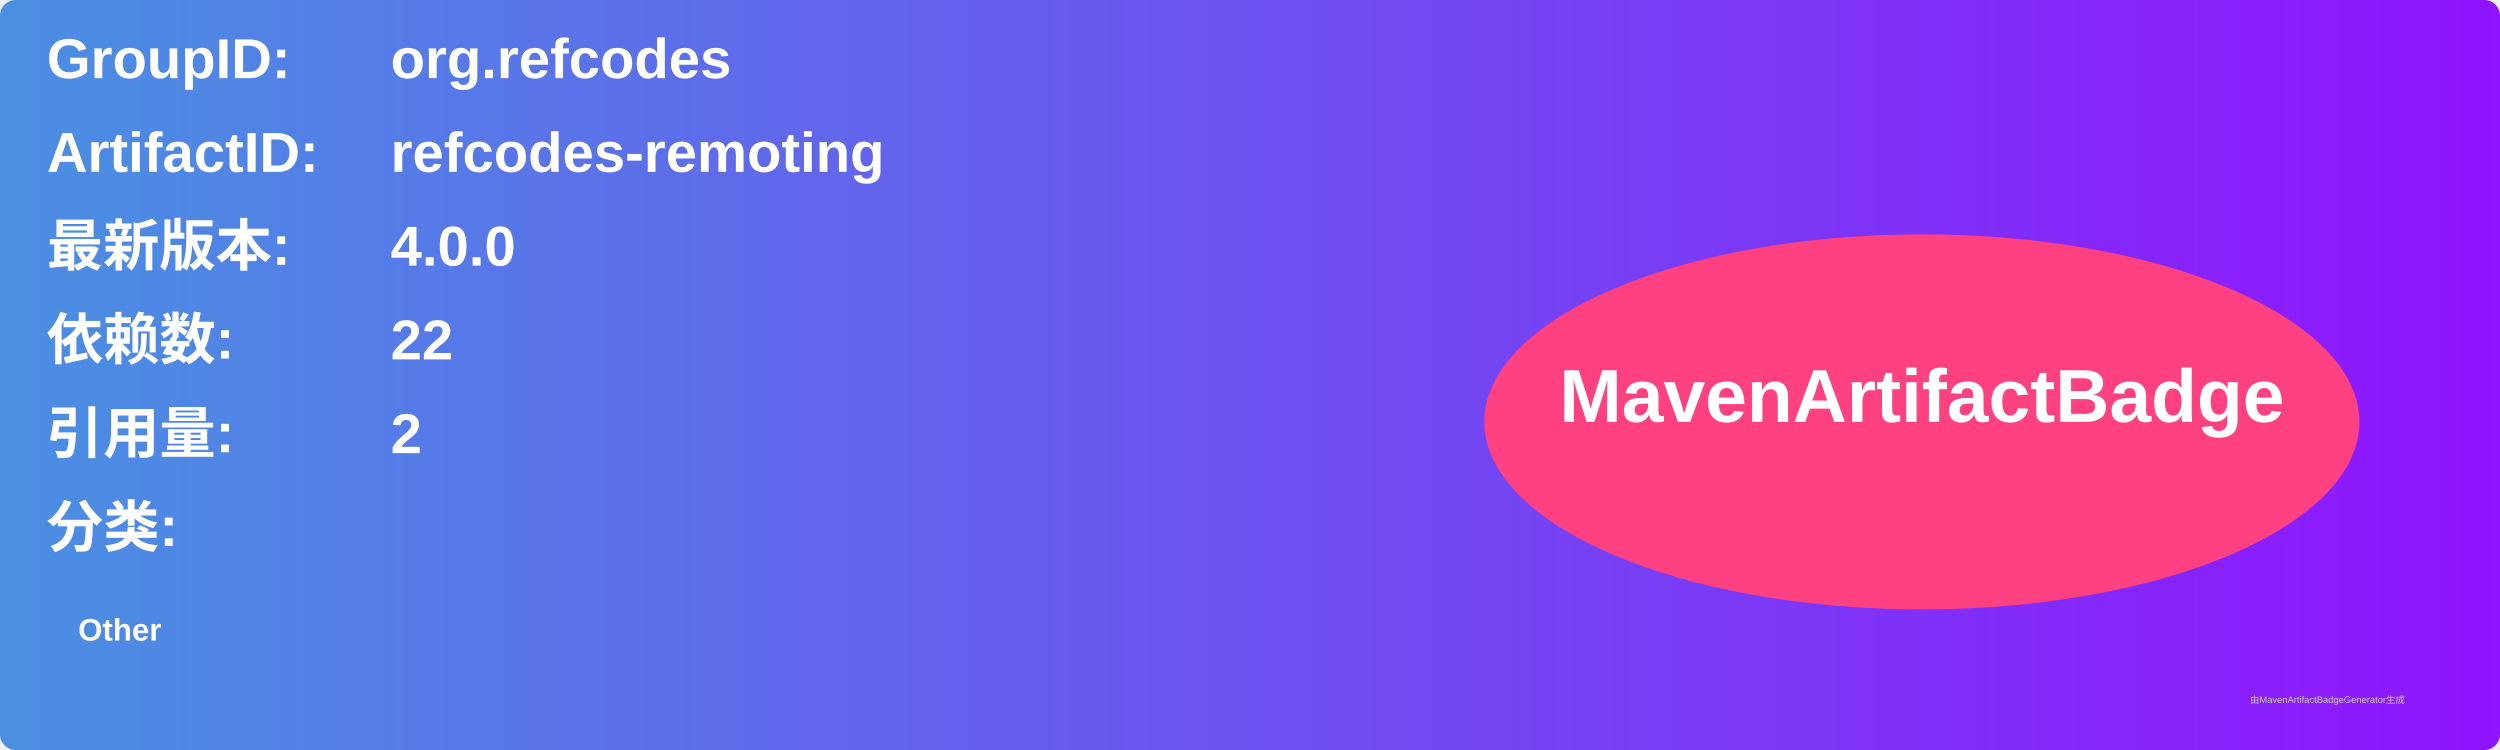
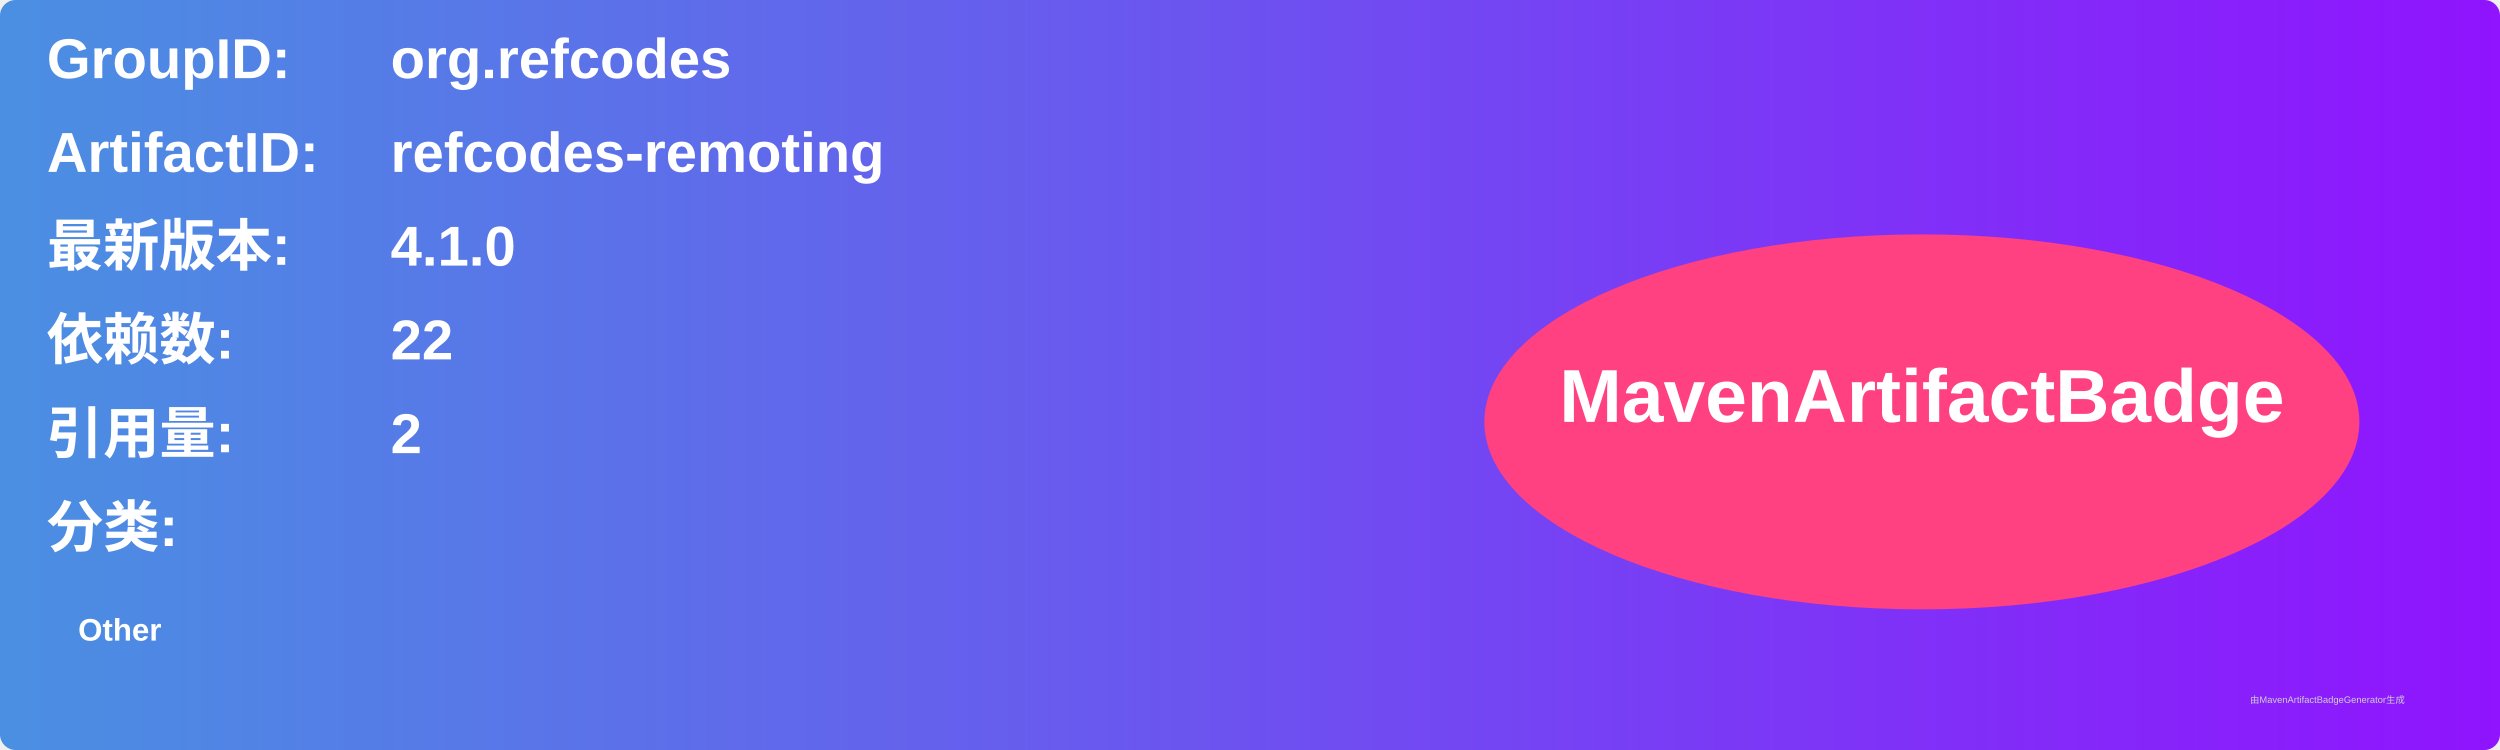
<svg xmlns="http://www.w3.org/2000/svg" width="800" height="240" viewBox="0 0 800 240">
  <linearGradient id="grad" x1="0%" y1="0%" x2="100%" y2="0%">
    <stop offset="0%" stop-color="#4a90e2" />
    <stop offset="100%" stop-color="#9013fe" />
  </linearGradient>
  <rect width="100%" height="100%" rx="5" ry="5" fill="url(#grad)" />
  <g transform="translate(15, 15)">
    <text x="0" y="10" font-family="Arial" font-size="18" fill="white" font-weight="bold" width="260">GroupID:</text>
    <text x="110" y="10" font-family="Arial" font-size="18" fill="white" font-weight="bold" width="460">org.refcodes</text>
    <text x="0" y="40" font-family="Arial" font-size="18" fill="white" font-weight="bold" width="260">ArtifactID:</text>
    <text x="110" y="40" font-family="Arial" font-size="18" fill="white" font-weight="bold" width="460">refcodes-remoting</text>
    <text x="0" y="70" font-family="Arial" font-size="18" fill="white" font-weight="bold">最新版本:</text>
    <text x="110" y="70" font-family="Arial" font-size="18" fill="white" font-weight="bold">
-       <tspan font-weight="bold">4.0.0</tspan>
+       <tspan font-weight="bold">4.1.0</tspan>
    </text>
    <text x="0" y="100" font-family="Arial" font-size="18" fill="white" font-weight="bold">依赖数: </text>
    <text x="110" y="100" font-family="Arial" font-size="18" fill="white">
      <tspan font-weight="bold">22</tspan>
    </text>
    <text x="0" y="130" font-family="Arial" font-size="18" fill="white" font-weight="bold">引用量: </text>
    <text x="110" y="130" font-family="Arial" font-size="18" fill="white">
      <tspan font-weight="bold">2</tspan>
    </text>
    <text x="0" y="160" font-family="Arial" font-size="18" fill="white" font-weight="bold">分类:</text>
    <text x="10" y="190" font-family="Arial" font-size="10" fill="white">
      <tspan font-weight="bold">Other</tspan>
    </text>
    <ellipse cx="600" cy="120" rx="140" ry="60" fill="#ff4081" />
    <text x="600" y="120" text-anchor="middle" font-family="Arial" font-size="24" fill="white" font-weight="bold">MavenArtifactBadge</text>
  </g>
  <text x="720" y="225" font-family="Arial" font-size="3" fill="#d0d0d0">由MavenArtifactBadgeGenerator生成</text>
</svg>
